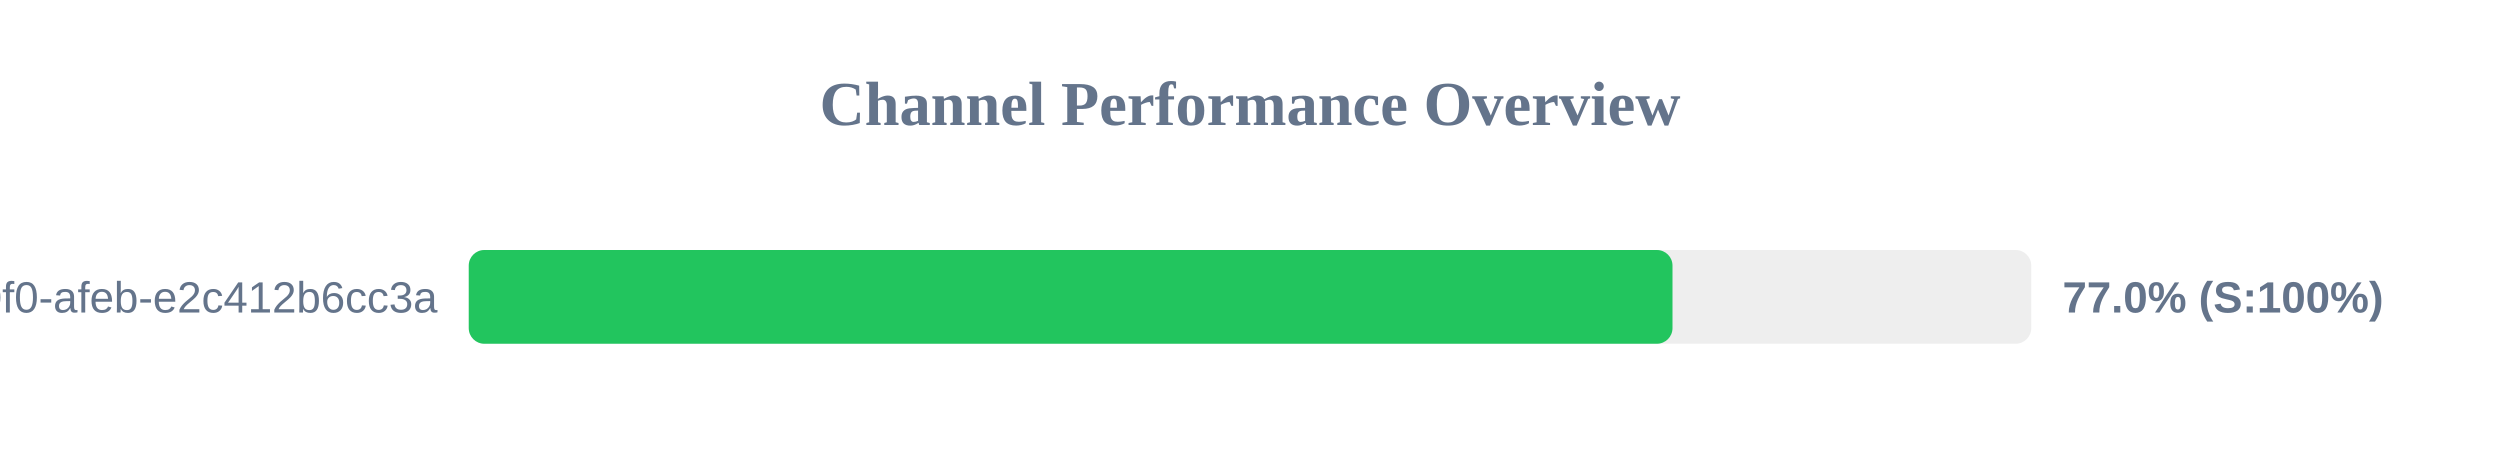
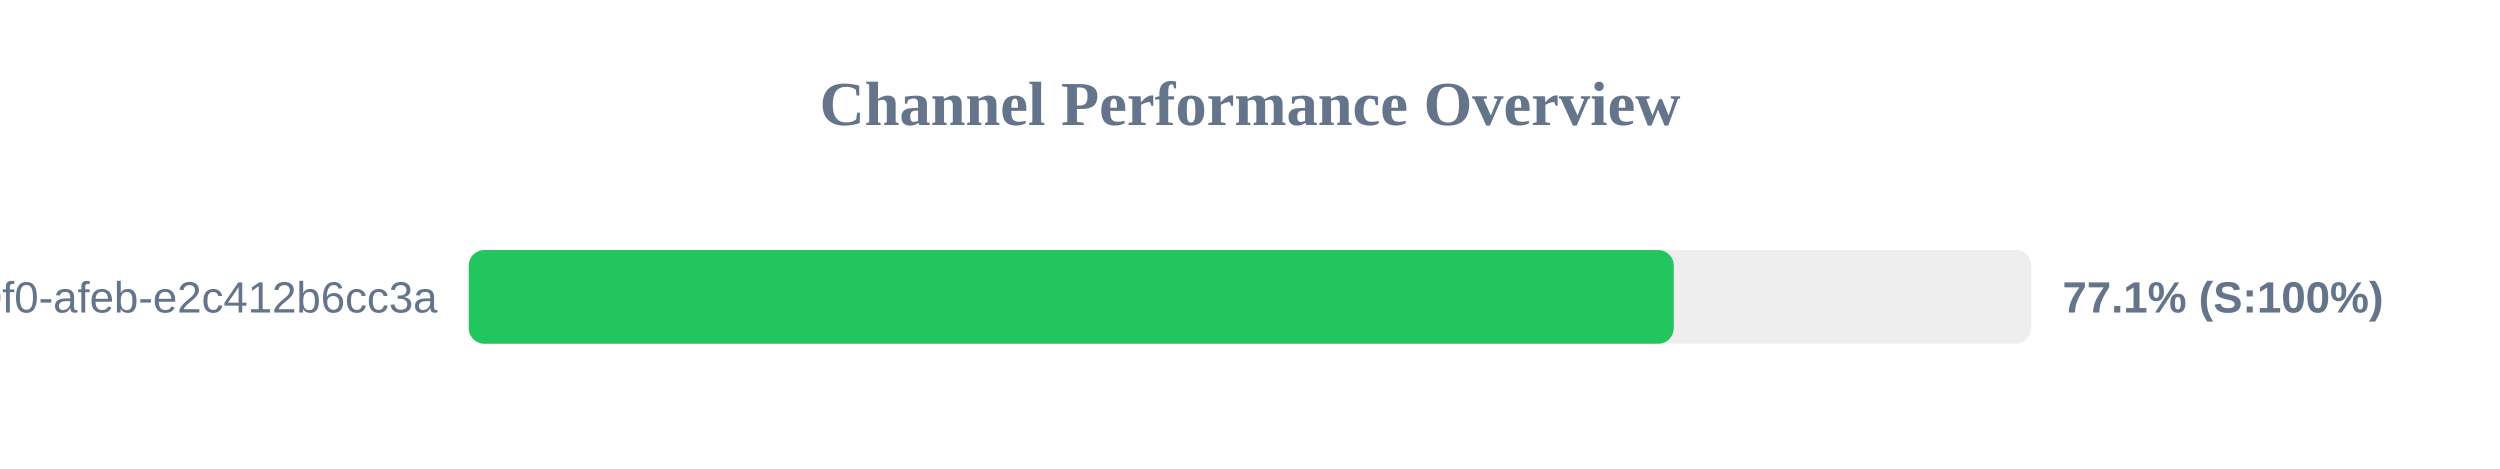
<svg xmlns="http://www.w3.org/2000/svg" width="800" height="150" version="1.1">
  <style>
        .row { font: 14px Arial; fill: #64748b; }
        .score { font: bold 14px Arial; fill: #64748b; }
    </style>
  <text x="400" y="40" text-anchor="middle" font-size="20px" font-weight="bold" fill="#64748b">Channel Performance Overview</text>
  <rect x="150" y="80" width="500" height="30" fill="#eee" rx="5" />
-   <rect x="150" y="80" width="385.2" height="30" fill="#22c55e" rx="5" />
+   <rect x="150" y="80" width="385.6" height="30" fill="#22c55e" rx="5" />
  <text x="140" y="100" text-anchor="end" class="row">?uuid=c6e02cd8-ce11-40f0-afeb-e2c412b6cc3a</text>
-   <text x="660" y="100" text-anchor="start" class="score">77.0% (S:100%)</text>
+   <text x="660" y="100" text-anchor="start" class="score">77.1% (S:100%)</text>
</svg>
